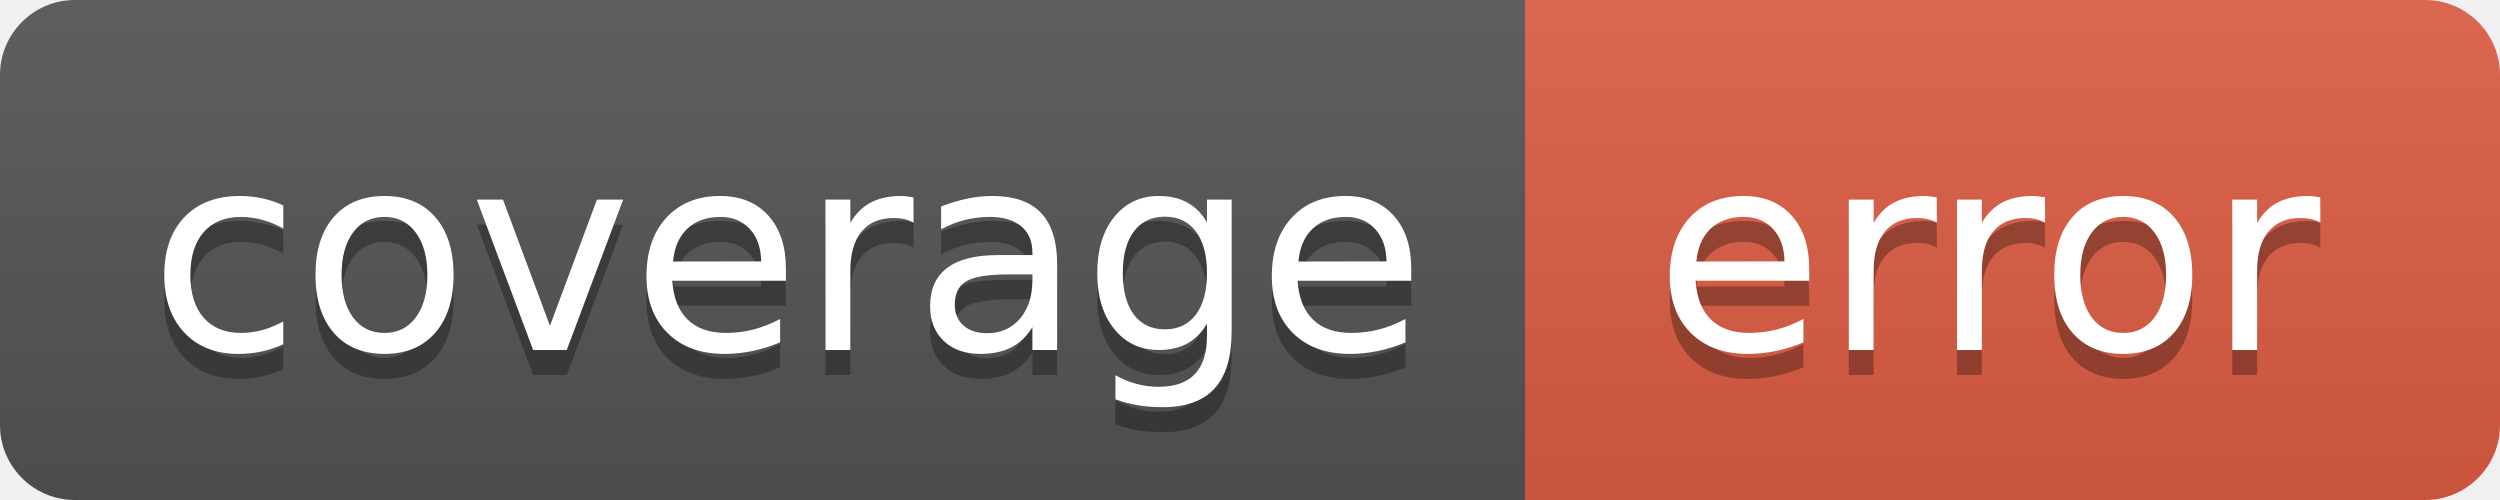
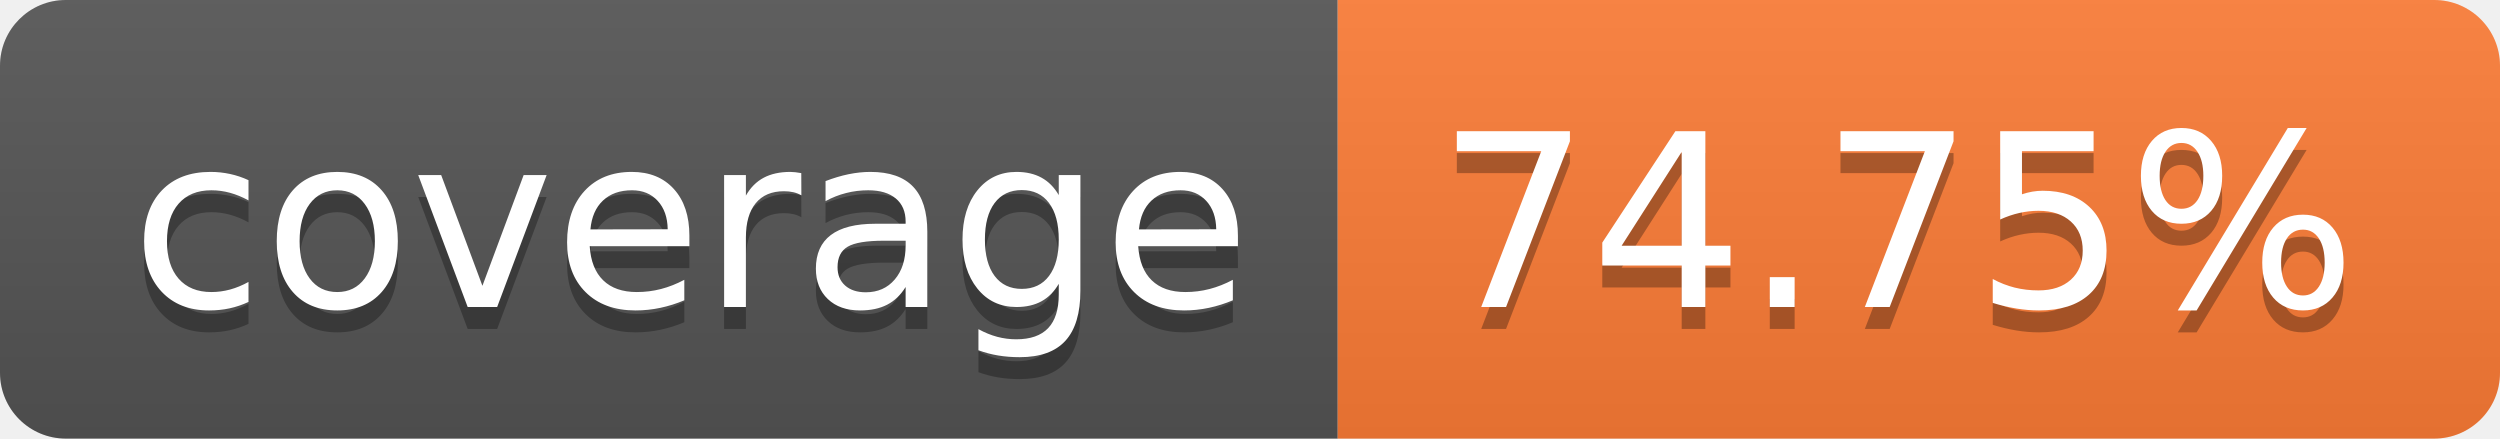
- <svg xmlns="http://www.w3.org/2000/svg" width="100" height="20" role="img" aria-label="coverage: error">
+ <svg xmlns="http://www.w3.org/2000/svg" width="114" height="20" role="img" aria-label="coverage: 74.75%">
  <linearGradient id="s" x2="0" y2="100%">
    <stop offset="0" stop-color="#bbb" stop-opacity=".1" />
    <stop offset="1" stop-opacity=".1" />
  </linearGradient>
  <clipPath id="r">
-     <rect width="100" height="20" rx="3" fill="#fff" />
+     <rect width="114" height="20" rx="3" fill="#fff" />
  </clipPath>
  <g clip-path="url(#r)">
    <rect width="61" height="20" fill="#555" />
-     <rect x="61" width="39" height="20" fill="#e05d44" />
-     <rect width="100" height="20" fill="url(#s)" />
+     <rect x="61" width="53" height="20" fill="#fe7d37" />
+     <rect width="114" height="20" fill="url(#s)" />
  </g>
  <g fill="#fff" text-anchor="middle" font-family="Verdana,Geneva,DejaVu Sans,sans-serif" text-rendering="geometricPrecision" font-size="110">
-     <text aria-hidden="true" x="315.0" y="150" fill="#010101" fill-opacity=".3" transform="scale(.1)" textLength="510">coverage</text>
-     <text x="315.0" y="140" transform="scale(.1)" fill="#fff" textLength="510">coverage</text>
-     <text aria-hidden="true" x="795.0" y="150" fill="#010101" fill-opacity=".3" transform="scale(.1)" textLength="290">error</text>
-     <text x="795.0" y="140" transform="scale(.1)" fill="#fff" textLength="290">error</text>
+     <text aria-hidden="true" x="315" y="150" fill="#010101" fill-opacity=".3" transform="scale(.1)" textLength="510">coverage</text>
+     <text x="315" y="140" transform="scale(.1)" fill="#fff" textLength="510">coverage</text>
+     <text aria-hidden="true" x="865" y="150" fill="#010101" fill-opacity=".3" transform="scale(.1)" textLength="430">74.75%</text>
+     <text x="865" y="140" transform="scale(.1)" fill="#fff" textLength="430">74.75%</text>
  </g>
</svg>
